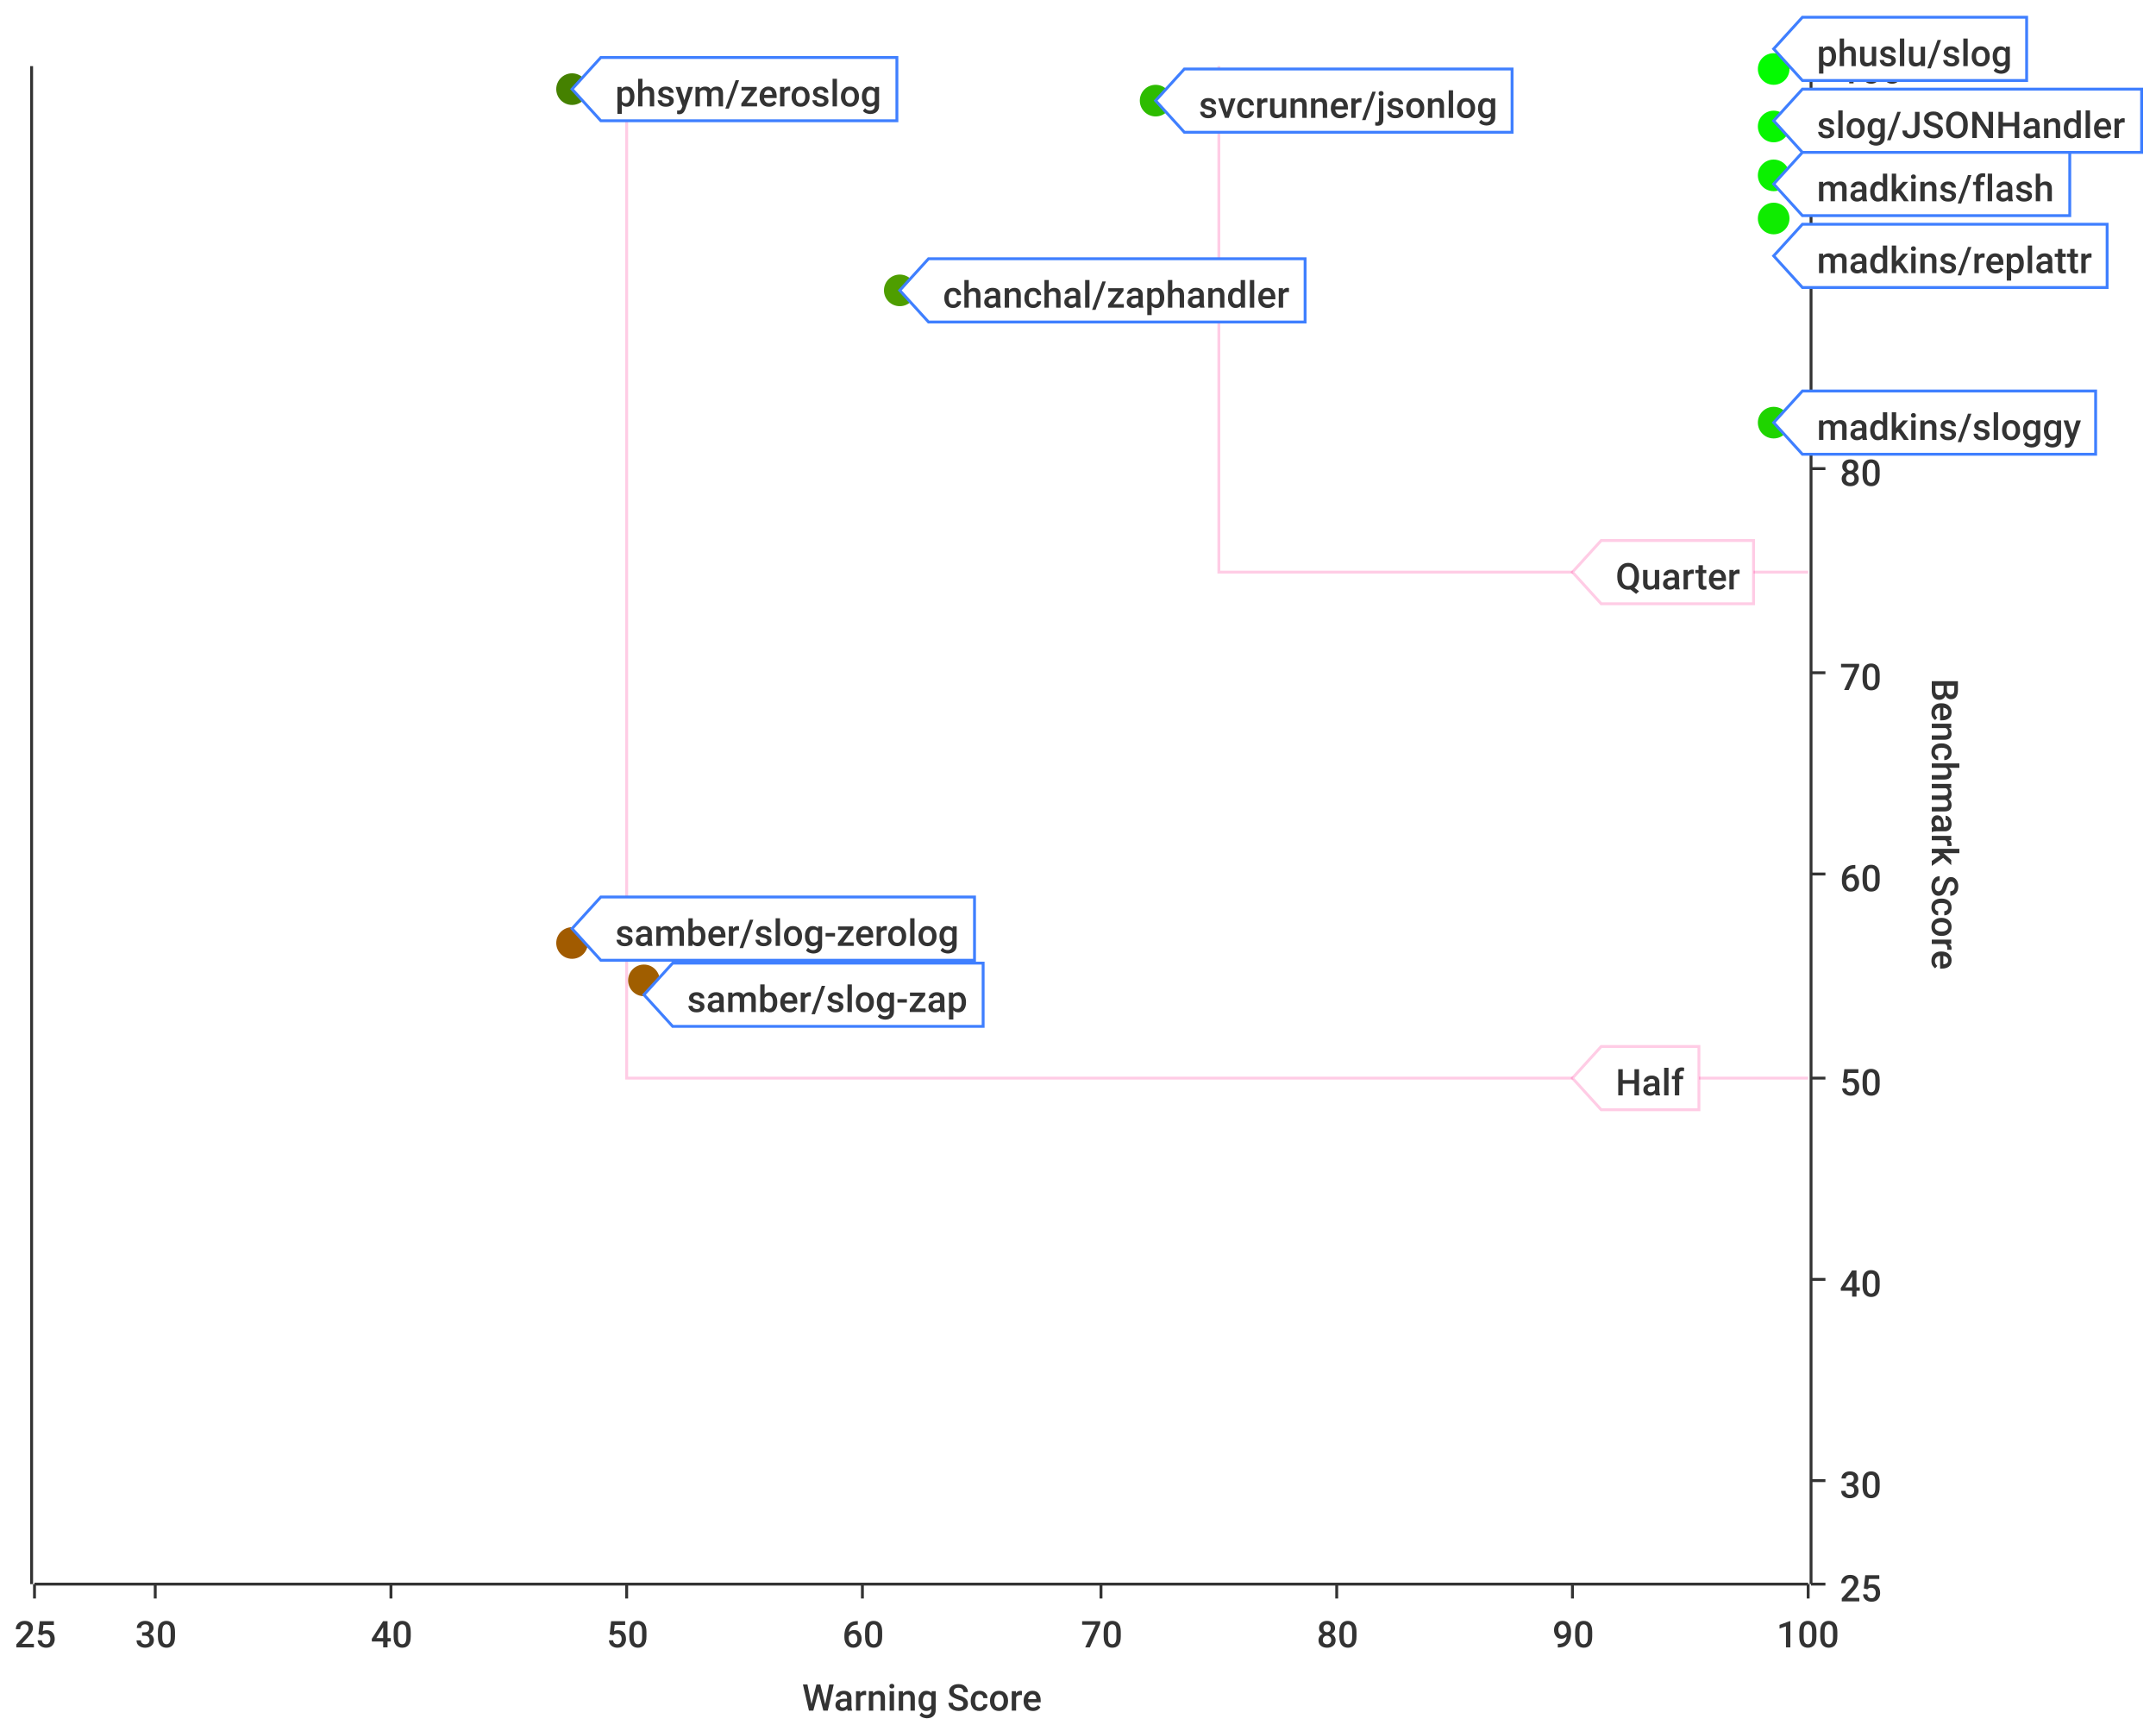
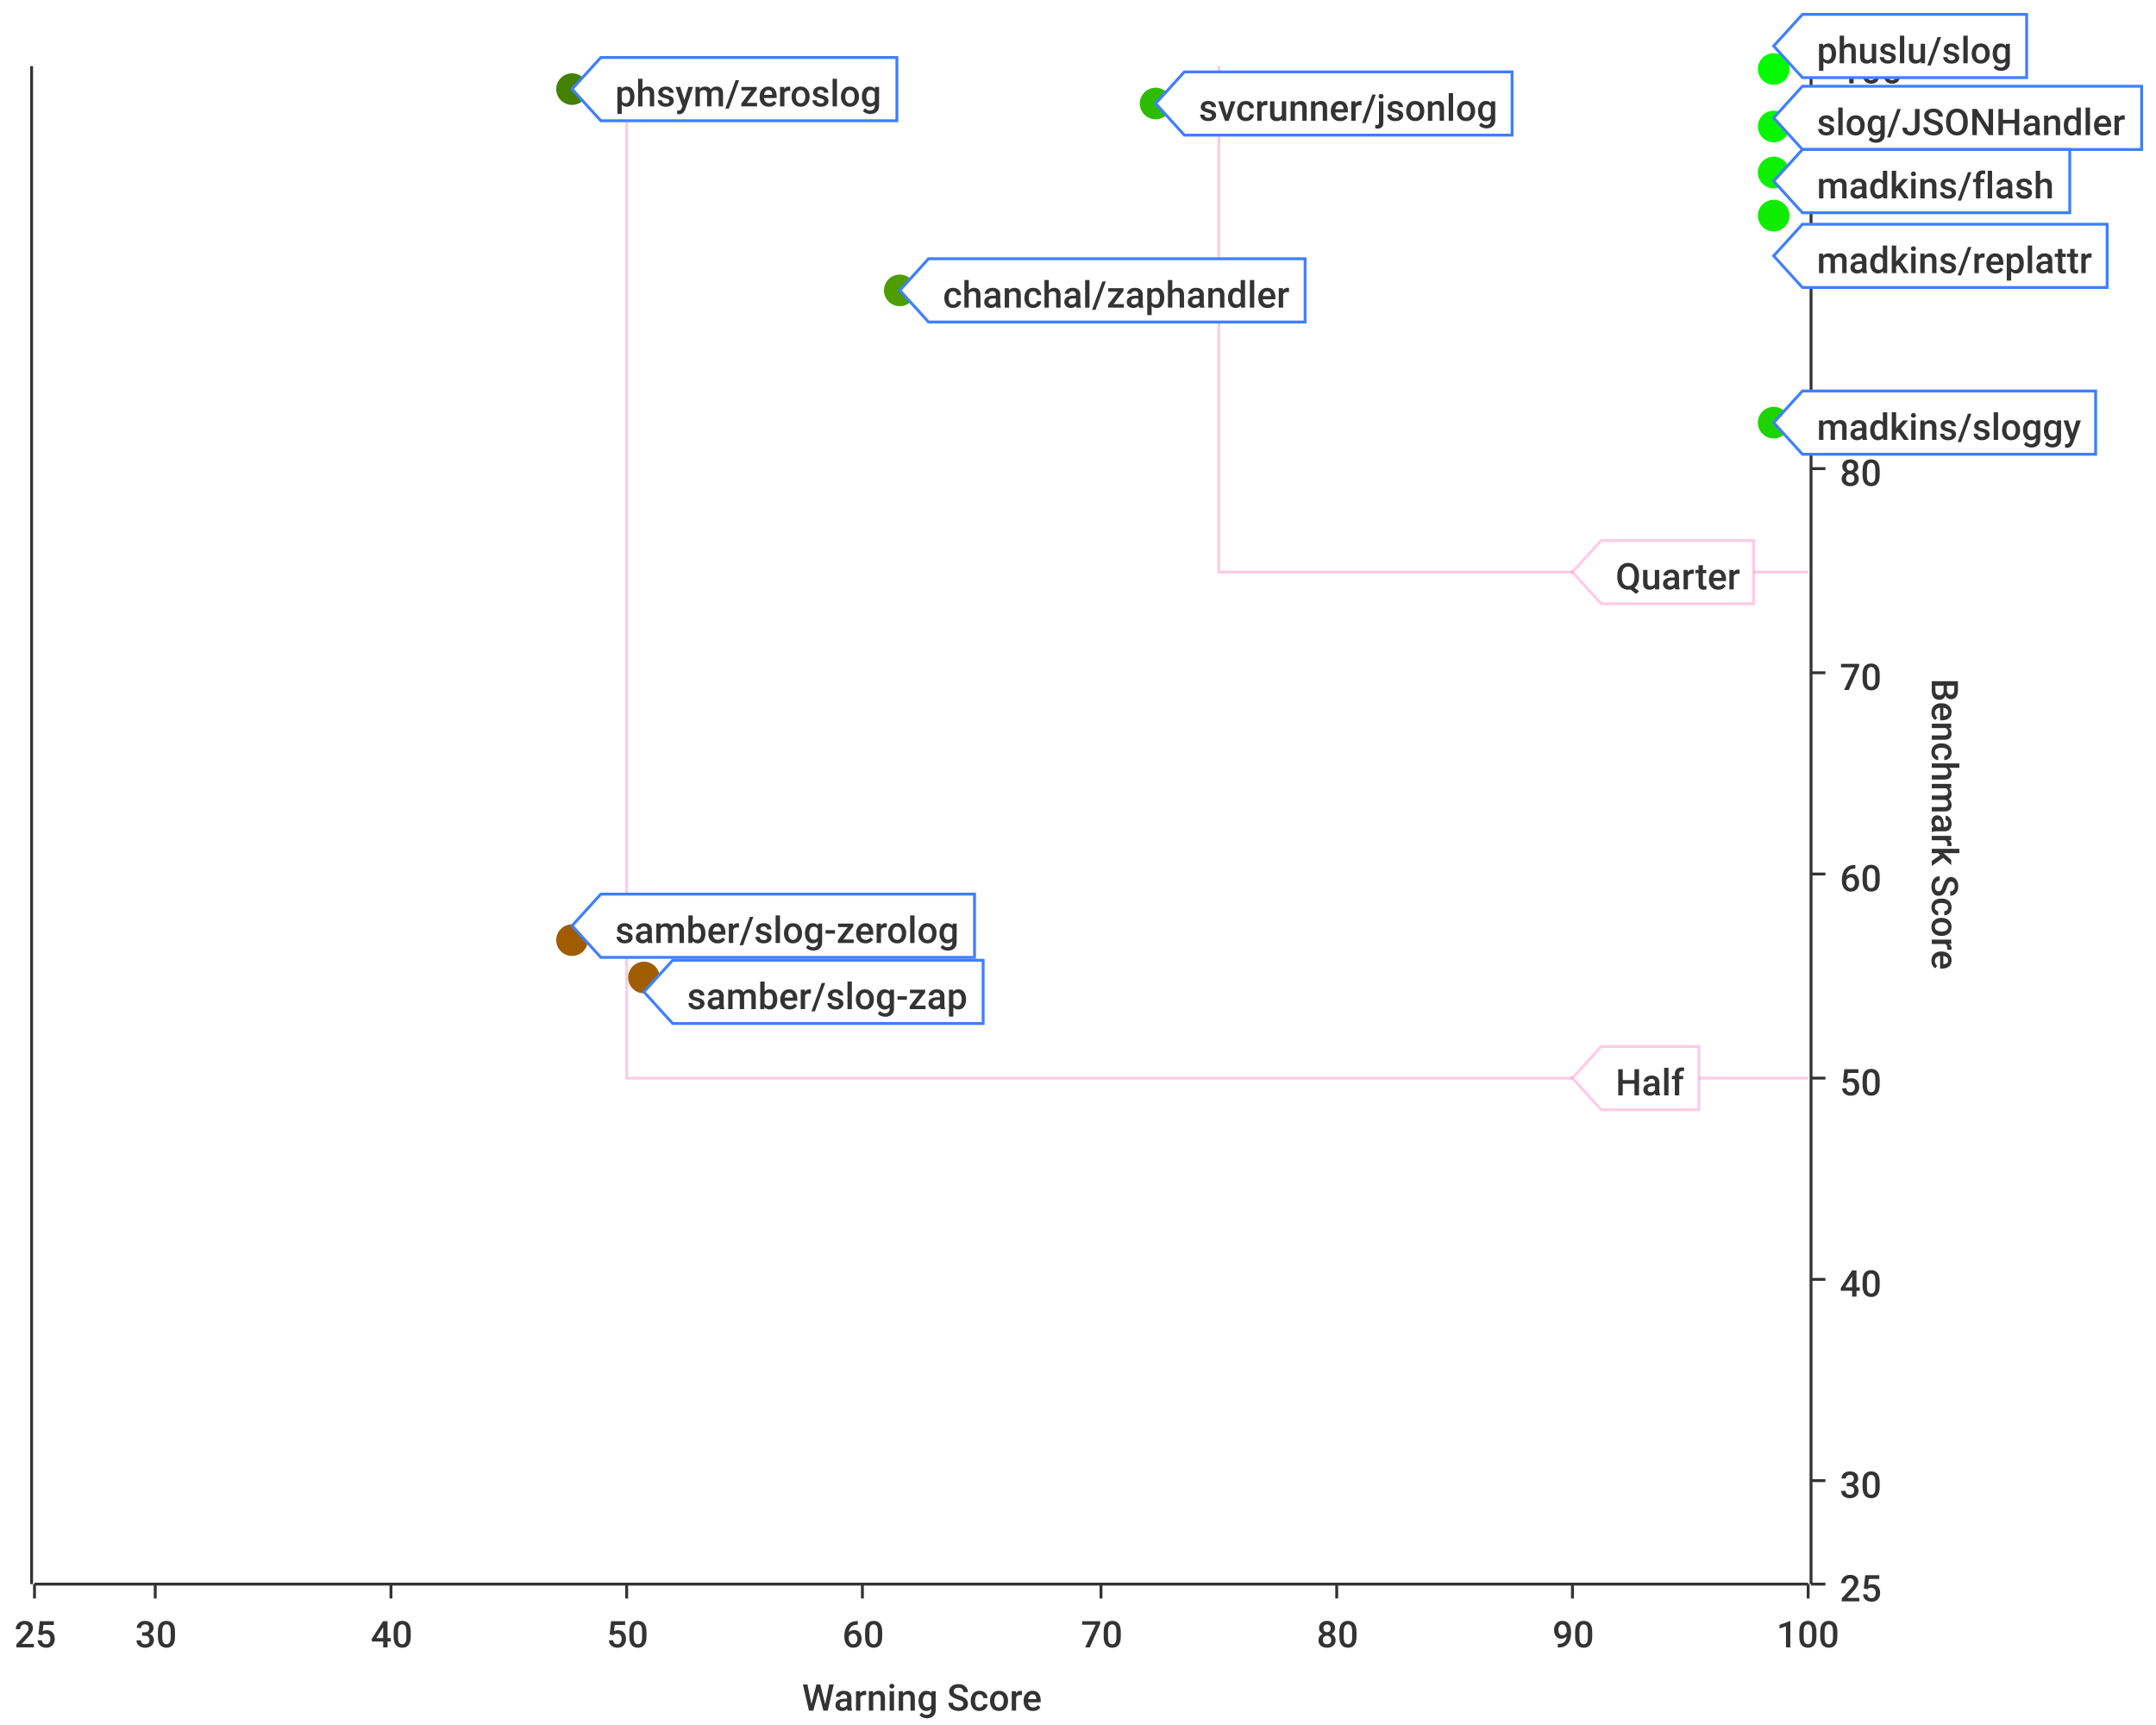
<svg xmlns="http://www.w3.org/2000/svg" width="750" height="600">\n<path d="M 0 0 L 750 0 L 750 600 L 0 600 L 0 0" style="stroke-width:0;stroke:rgba(255,255,255,1.0);fill:rgba(255,255,255,1.0)" />
  <path d="M 12 23 L 629 23 L 629 551 L 12 551 L 12 23" style="stroke-width:0;stroke:rgba(255,255,255,1.0);fill:rgba(255,255,255,1.0)" />
  <path d="M 12 551 L 629 551" style="stroke-width:1;stroke:rgba(51,51,51,1.0);fill:none" />
  <path d="M 12 551 L 12 556" style="stroke-width:1;stroke:rgba(51,51,51,1.0);fill:none" />
  <text x="5" y="573" style="stroke-width:0;stroke:none;fill:rgba(51,51,51,1.0);font-size:12.8px;font-family:'Roboto Medium',sans-serif">25</text>
  <path d="M 54 551 L 54 556" style="stroke-width:1;stroke:rgba(51,51,51,1.0);fill:none" />
  <text x="47" y="573" style="stroke-width:0;stroke:none;fill:rgba(51,51,51,1.0);font-size:12.8px;font-family:'Roboto Medium',sans-serif">30</text>
  <path d="M 136 551 L 136 556" style="stroke-width:1;stroke:rgba(51,51,51,1.0);fill:none" />
  <text x="129" y="573" style="stroke-width:0;stroke:none;fill:rgba(51,51,51,1.0);font-size:12.8px;font-family:'Roboto Medium',sans-serif">40</text>
  <path d="M 218 551 L 218 556" style="stroke-width:1;stroke:rgba(51,51,51,1.0);fill:none" />
  <text x="211" y="573" style="stroke-width:0;stroke:none;fill:rgba(51,51,51,1.0);font-size:12.8px;font-family:'Roboto Medium',sans-serif">50</text>
  <path d="M 300 551 L 300 556" style="stroke-width:1;stroke:rgba(51,51,51,1.0);fill:none" />
  <text x="293" y="573" style="stroke-width:0;stroke:none;fill:rgba(51,51,51,1.0);font-size:12.8px;font-family:'Roboto Medium',sans-serif">60</text>
  <path d="M 383 551 L 383 556" style="stroke-width:1;stroke:rgba(51,51,51,1.0);fill:none" />
  <text x="376" y="573" style="stroke-width:0;stroke:none;fill:rgba(51,51,51,1.0);font-size:12.8px;font-family:'Roboto Medium',sans-serif">70</text>
  <path d="M 465 551 L 465 556" style="stroke-width:1;stroke:rgba(51,51,51,1.0);fill:none" />
  <text x="458" y="573" style="stroke-width:0;stroke:none;fill:rgba(51,51,51,1.0);font-size:12.8px;font-family:'Roboto Medium',sans-serif">80</text>
  <path d="M 547 551 L 547 556" style="stroke-width:1;stroke:rgba(51,51,51,1.0);fill:none" />
  <text x="540" y="573" style="stroke-width:0;stroke:none;fill:rgba(51,51,51,1.0);font-size:12.8px;font-family:'Roboto Medium',sans-serif">90</text>
  <path d="M 629 551 L 629 556" style="stroke-width:1;stroke:rgba(51,51,51,1.0);fill:none" />
  <text x="618" y="573" style="stroke-width:0;stroke:none;fill:rgba(51,51,51,1.0);font-size:12.8px;font-family:'Roboto Medium',sans-serif">100</text>
  <text x="279" y="595" style="stroke-width:0;stroke:none;fill:rgba(51,51,51,1.0);font-size:12.8px;font-family:'Roboto Medium',sans-serif">Warning Score</text>
  <path d="M 54 551 L 54 23" style="stroke-width:0;stroke:none;fill:none" />
  <path d="M 136 551 L 136 23" style="stroke-width:0;stroke:none;fill:none" />
  <path d="M 218 551 L 218 23" style="stroke-width:0;stroke:none;fill:none" />
  <path d="M 300 551 L 300 23" style="stroke-width:0;stroke:none;fill:none" />
  <path d="M 383 551 L 383 23" style="stroke-width:0;stroke:none;fill:none" />
  <path d="M 465 551 L 465 23" style="stroke-width:0;stroke:none;fill:none" />
  <path d="M 547 551 L 547 23" style="stroke-width:0;stroke:none;fill:none" />
  <path d="M 630 551 L 630 23" style="stroke-width:1;stroke:rgba(51,51,51,1.0);fill:none" />
  <path d="M 630 551 L 635 551" style="stroke-width:1;stroke:rgba(51,51,51,1.0);fill:none" />
  <text x="640" y="557" style="stroke-width:0;stroke:none;fill:rgba(51,51,51,1.0);font-size:12.8px;font-family:'Roboto Medium',sans-serif">25</text>
  <path d="M 630 515 L 635 515" style="stroke-width:1;stroke:rgba(51,51,51,1.0);fill:none" />
  <text x="640" y="521" style="stroke-width:0;stroke:none;fill:rgba(51,51,51,1.0);font-size:12.8px;font-family:'Roboto Medium',sans-serif">30</text>
  <path d="M 630 445 L 635 445" style="stroke-width:1;stroke:rgba(51,51,51,1.0);fill:none" />
  <text x="640" y="451" style="stroke-width:0;stroke:none;fill:rgba(51,51,51,1.0);font-size:12.8px;font-family:'Roboto Medium',sans-serif">40</text>
  <path d="M 630 375 L 635 375" style="stroke-width:1;stroke:rgba(51,51,51,1.0);fill:none" />
  <text x="640" y="381" style="stroke-width:0;stroke:none;fill:rgba(51,51,51,1.0);font-size:12.8px;font-family:'Roboto Medium',sans-serif">50</text>
  <path d="M 630 304 L 635 304" style="stroke-width:1;stroke:rgba(51,51,51,1.0);fill:none" />
  <text x="640" y="310" style="stroke-width:0;stroke:none;fill:rgba(51,51,51,1.0);font-size:12.8px;font-family:'Roboto Medium',sans-serif">60</text>
  <path d="M 630 234 L 635 234" style="stroke-width:1;stroke:rgba(51,51,51,1.0);fill:none" />
  <text x="640" y="240" style="stroke-width:0;stroke:none;fill:rgba(51,51,51,1.0);font-size:12.8px;font-family:'Roboto Medium',sans-serif">70</text>
  <path d="M 630 163 L 635 163" style="stroke-width:1;stroke:rgba(51,51,51,1.0);fill:none" />
  <text x="640" y="169" style="stroke-width:0;stroke:none;fill:rgba(51,51,51,1.0);font-size:12.8px;font-family:'Roboto Medium',sans-serif">80</text>
  <path d="M 630 93 L 635 93" style="stroke-width:1;stroke:rgba(51,51,51,1.0);fill:none" />
  <text x="640" y="99" style="stroke-width:0;stroke:none;fill:rgba(51,51,51,1.0);font-size:12.8px;font-family:'Roboto Medium',sans-serif">90</text>
  <path d="M 630 23 L 635 23" style="stroke-width:1;stroke:rgba(51,51,51,1.0);fill:none" />
  <text x="640" y="29" style="stroke-width:0;stroke:none;fill:rgba(51,51,51,1.0);font-size:12.8px;font-family:'Roboto Medium',sans-serif">100</text>
  <text x="672" y="236" style="stroke-width:0;stroke:none;fill:rgba(51,51,51,1.0);font-size:12.8px;font-family:'Roboto Medium',sans-serif" transform="rotate(90.00,672,236)">Benchmark Score</text>
  <path d="M 12 727 L 629 727" style="stroke-width:0;stroke:none;fill:none" />
  <path d="M 12 515 L 629 515" style="stroke-width:0;stroke:none;fill:none" />
  <path d="M 12 445 L 629 445" style="stroke-width:0;stroke:none;fill:none" />
  <path d="M 12 375 L 629 375" style="stroke-width:0;stroke:none;fill:none" />
  <path d="M 12 304 L 629 304" style="stroke-width:0;stroke:none;fill:none" />
  <path d="M 12 234 L 629 234" style="stroke-width:0;stroke:none;fill:none" />
  <path d="M 12 163 L 629 163" style="stroke-width:0;stroke:none;fill:none" />
  <path d="M 12 93 L 629 93" style="stroke-width:0;stroke:none;fill:none" />
  <path d="M 11 551 L 11 23" style="stroke-width:1;stroke:rgba(51,51,51,1.0);fill:none" />
  <path d="M 11 -9223372036854775257 L 6 -9223372036854775257" style="stroke-width:1;stroke:rgba(51,51,51,1.0);fill:none" />
  <text x="-25" y="-9223372036854775251" style="stroke-width:0;stroke:none;fill:rgba(51,51,51,1.0);font-size:12.8px;font-family:'Roboto Medium',sans-serif">0.00</text>
  <path d="M 11 -9223372036854775257 L 6 -9223372036854775257" style="stroke-width:1;stroke:rgba(51,51,51,1.0);fill:none" />
  <text x="-25" y="-9223372036854775251" style="stroke-width:0;stroke:none;fill:rgba(51,51,51,1.0);font-size:12.8px;font-family:'Roboto Medium',sans-serif">0.00</text>
  <path d="M 11 -9223372036854775257 L 6 -9223372036854775257" style="stroke-width:1;stroke:rgba(51,51,51,1.0);fill:none" />
  <text x="-25" y="-9223372036854775251" style="stroke-width:0;stroke:none;fill:rgba(51,51,51,1.0);font-size:12.8px;font-family:'Roboto Medium',sans-serif">0.00</text>
  <path d="M 11 -9223372036854775257 L 6 -9223372036854775257" style="stroke-width:1;stroke:rgba(51,51,51,1.0);fill:none" />
  <text x="-25" y="-9223372036854775251" style="stroke-width:0;stroke:none;fill:rgba(51,51,51,1.0);font-size:12.8px;font-family:'Roboto Medium',sans-serif">0.00</text>
  <path d="M 11 -9223372036854775257 L 6 -9223372036854775257" style="stroke-width:1;stroke:rgba(51,51,51,1.0);fill:none" />
  <text x="-25" y="-9223372036854775251" style="stroke-width:0;stroke:none;fill:rgba(51,51,51,1.0);font-size:12.8px;font-family:'Roboto Medium',sans-serif">0.00</text>
  <path d="M 11 -9223372036854775257 L 6 -9223372036854775257" style="stroke-width:1;stroke:rgba(51,51,51,1.0);fill:none" />
  <text x="-25" y="-9223372036854775251" style="stroke-width:0;stroke:none;fill:rgba(51,51,51,1.0);font-size:12.8px;font-family:'Roboto Medium',sans-serif">0.00</text>
  <path d="M 11 -9223372036854775257 L 6 -9223372036854775257" style="stroke-width:1;stroke:rgba(51,51,51,1.0);fill:none" />
  <text x="-25" y="-9223372036854775251" style="stroke-width:0;stroke:none;fill:rgba(51,51,51,1.0);font-size:12.8px;font-family:'Roboto Medium',sans-serif">0.00</text>
  <path d="M 11 -9223372036854775257 L 6 -9223372036854775257" style="stroke-width:1;stroke:rgba(51,51,51,1.0);fill:none" />
  <text x="-25" y="-9223372036854775251" style="stroke-width:0;stroke:none;fill:rgba(51,51,51,1.0);font-size:12.8px;font-family:'Roboto Medium',sans-serif">0.00</text>
  <path d="M 11 -9223372036854775257 L 6 -9223372036854775257" style="stroke-width:1;stroke:rgba(51,51,51,1.0);fill:none" />
  <text x="-25" y="-9223372036854775251" style="stroke-width:0;stroke:none;fill:rgba(51,51,51,1.0);font-size:12.8px;font-family:'Roboto Medium',sans-serif">0.00</text>
  <path d="M 11 -9223372036854775257 L 6 -9223372036854775257" style="stroke-width:1;stroke:rgba(51,51,51,1.0);fill:none" />
  <text x="-25" y="-9223372036854775251" style="stroke-width:0;stroke:none;fill:rgba(51,51,51,1.0);font-size:12.8px;font-family:'Roboto Medium',sans-serif">0.00</text>
  <path d="M 11 -9223372036854775257 L 6 -9223372036854775257" style="stroke-width:1;stroke:rgba(51,51,51,1.0);fill:none" />
  <text x="-25" y="-9223372036854775251" style="stroke-width:0;stroke:none;fill:rgba(51,51,51,1.0);font-size:12.8px;font-family:'Roboto Medium',sans-serif">0.00</text>
  <path d="M 11 -9223372036854775257 L 6 -9223372036854775257" style="stroke-width:1;stroke:rgba(51,51,51,1.0);fill:none" />
  <text x="-25" y="-9223372036854775251" style="stroke-width:0;stroke:none;fill:rgba(51,51,51,1.0);font-size:12.8px;font-family:'Roboto Medium',sans-serif">0.00</text>
  <path d="M 11 -9223372036854775257 L 6 -9223372036854775257" style="stroke-width:1;stroke:rgba(51,51,51,1.0);fill:none" />
  <text x="-25" y="-9223372036854775251" style="stroke-width:0;stroke:none;fill:rgba(51,51,51,1.0);font-size:12.8px;font-family:'Roboto Medium',sans-serif">0.00</text>
  <path d="M 11 -9223372036854775257 L 6 -9223372036854775257" style="stroke-width:1;stroke:rgba(51,51,51,1.0);fill:none" />
  <text x="-25" y="-9223372036854775251" style="stroke-width:0;stroke:none;fill:rgba(51,51,51,1.0);font-size:12.8px;font-family:'Roboto Medium',sans-serif">0.00</text>
  <path d="M 11 -9223372036854775257 L 6 -9223372036854775257" style="stroke-width:1;stroke:rgba(51,51,51,1.0);fill:none" />
  <text x="-25" y="-9223372036854775251" style="stroke-width:0;stroke:none;fill:rgba(51,51,51,1.0);font-size:12.8px;font-family:'Roboto Medium',sans-serif">0.00</text>
  <path d="M 12 -9223372036854775257 L 629 -9223372036854775257" style="stroke-width:0;stroke:none;fill:none" />
  <path d="M 12 -9223372036854775257 L 629 -9223372036854775257" style="stroke-width:0;stroke:none;fill:none" />
  <path d="M 12 -9223372036854775257 L 629 -9223372036854775257" style="stroke-width:0;stroke:none;fill:none" />
  <path d="M 12 -9223372036854775257 L 629 -9223372036854775257" style="stroke-width:0;stroke:none;fill:none" />
  <path d="M 12 -9223372036854775257 L 629 -9223372036854775257" style="stroke-width:0;stroke:none;fill:none" />
  <path d="M 12 -9223372036854775257 L 629 -9223372036854775257" style="stroke-width:0;stroke:none;fill:none" />
  <path d="M 12 -9223372036854775257 L 629 -9223372036854775257" style="stroke-width:0;stroke:none;fill:none" />
  <path d="M 12 -9223372036854775257 L 629 -9223372036854775257" style="stroke-width:0;stroke:none;fill:none" />
  <path d="M 12 -9223372036854775257 L 629 -9223372036854775257" style="stroke-width:0;stroke:none;fill:none" />
  <path d="M 12 -9223372036854775257 L 629 -9223372036854775257" style="stroke-width:0;stroke:none;fill:none" />
  <path d="M 12 -9223372036854775257 L 629 -9223372036854775257" style="stroke-width:0;stroke:none;fill:none" />
  <path d="M 12 -9223372036854775257 L 629 -9223372036854775257" style="stroke-width:0;stroke:none;fill:none" />
  <path d="M 12 -9223372036854775257 L 629 -9223372036854775257" style="stroke-width:0;stroke:none;fill:none" />
  <path d="M 12 -9223372036854775257 L 629 -9223372036854775257" style="stroke-width:0;stroke:none;fill:none" />
  <path d="M 218 23 L 218 375 L 629 375" style="stroke-width:1;stroke:rgba(255,0,127,0.2);fill:none" />
  <path d="M 424 23 L 424 199 L 629 199" style="stroke-width:1;stroke:rgba(255,0,127,0.2);fill:none" />
  <path d="M 547 375 L 557 364 L 591 364 L 591 386 L 557 386 L 547 375 Z" style="stroke-width:1;stroke:rgba(255,0,127,0.2);fill:rgba(255,255,255,1.0)" />
  <text x="562" y="381" style="stroke-width:0;stroke:none;fill:rgba(51,51,51,1.0);font-size:12.8px;font-family:'Roboto Medium',sans-serif">Half</text>
  <path d="M 547 199 L 557 188 L 610 188 L 610 210 L 557 210 L 547 199 Z" style="stroke-width:1;stroke:rgba(255,0,127,0.2);fill:rgba(255,255,255,1.0)" />
  <text x="562" y="205" style="stroke-width:0;stroke:none;fill:rgba(51,51,51,1.0);font-size:12.8px;font-family:'Roboto Medium',sans-serif">Quarter</text>
-   <circle cx="617" cy="24" r="5" style="stroke-width:1;stroke:rgba(3,251,0,1.0);fill:rgba(3,251,0,1.0)" />
-   <path d="" style="stroke-width:1;stroke:rgba(3,251,0,1.0);fill:rgba(3,251,0,1.0)" />
-   <circle cx="224" cy="341" r="5" style="stroke-width:1;stroke:rgba(160,94,0,1.0);fill:rgba(160,94,0,1.0)" />
-   <path d="" style="stroke-width:1;stroke:rgba(160,94,0,1.0);fill:rgba(160,94,0,1.0)" />
-   <circle cx="199" cy="328" r="5" style="stroke-width:1;stroke:rgba(161,91,0,1.0);fill:rgba(161,91,0,1.0)" />
+   <circle cx="199" cy="327" r="5" style="stroke-width:1;stroke:rgba(161,91,0,1.0);fill:rgba(161,91,0,1.0)" />
  <path d="" style="stroke-width:1;stroke:rgba(161,91,0,1.0);fill:rgba(161,91,0,1.0)" />
  <circle cx="617" cy="44" r="5" style="stroke-width:1;stroke:rgba(7,246,0,1.0);fill:rgba(7,246,0,1.0)" />
  <path d="" style="stroke-width:1;stroke:rgba(7,246,0,1.0);fill:rgba(7,246,0,1.0)" />
+   <circle cx="617" cy="147" r="5" style="stroke-width:1;stroke:rgba(30,212,0,1.0);fill:rgba(30,212,0,1.0)" />
+   <path d="" style="stroke-width:1;stroke:rgba(30,212,0,1.0);fill:rgba(30,212,0,1.0)" />
+   <circle cx="199" cy="31" r="5" style="stroke-width:1;stroke:rgba(69,129,0,1.0);fill:rgba(69,129,0,1.0)" />
+   <path d="" style="stroke-width:1;stroke:rgba(69,129,0,1.0);fill:rgba(69,129,0,1.0)" />
+   <circle cx="617" cy="24" r="5" style="stroke-width:1;stroke:rgba(3,251,0,1.0);fill:rgba(3,251,0,1.0)" />
+   <path d="" style="stroke-width:1;stroke:rgba(3,251,0,1.0);fill:rgba(3,251,0,1.0)" />
+   <circle cx="224" cy="340" r="5" style="stroke-width:1;stroke:rgba(160,94,0,1.0);fill:rgba(160,94,0,1.0)" />
+   <path d="" style="stroke-width:1;stroke:rgba(160,94,0,1.0);fill:rgba(160,94,0,1.0)" />
+   <circle cx="402" cy="36" r="5" style="stroke-width:1;stroke:rgba(45,188,0,1.0);fill:rgba(45,188,0,1.0)" />
+   <path d="" style="stroke-width:1;stroke:rgba(45,188,0,1.0);fill:rgba(45,188,0,1.0)" />
  <circle cx="313" cy="101" r="5" style="stroke-width:1;stroke:rgba(78,158,0,1.0);fill:rgba(78,158,0,1.0)" />
  <path d="" style="stroke-width:1;stroke:rgba(78,158,0,1.0);fill:rgba(78,158,0,1.0)" />
-   <circle cx="617" cy="61" r="5" style="stroke-width:1;stroke:rgba(11,241,0,1.0);fill:rgba(11,241,0,1.0)" />
+   <circle cx="617" cy="60" r="5" style="stroke-width:1;stroke:rgba(11,241,0,1.0);fill:rgba(11,241,0,1.0)" />
  <path d="" style="stroke-width:1;stroke:rgba(11,241,0,1.0);fill:rgba(11,241,0,1.0)" />
-   <circle cx="617" cy="147" r="5" style="stroke-width:1;stroke:rgba(31,212,0,1.0);fill:rgba(31,212,0,1.0)" />
-   <path d="" style="stroke-width:1;stroke:rgba(31,212,0,1.0);fill:rgba(31,212,0,1.0)" />
-   <circle cx="199" cy="31" r="5" style="stroke-width:1;stroke:rgba(69,129,0,1.0);fill:rgba(69,129,0,1.0)" />
-   <path d="" style="stroke-width:1;stroke:rgba(69,129,0,1.0);fill:rgba(69,129,0,1.0)" />
-   <circle cx="402" cy="35" r="5" style="stroke-width:1;stroke:rgba(45,188,0,1.0);fill:rgba(45,188,0,1.0)" />
-   <path d="" style="stroke-width:1;stroke:rgba(45,188,0,1.0);fill:rgba(45,188,0,1.0)" />
-   <circle cx="617" cy="76" r="5" style="stroke-width:1;stroke:rgba(15,236,0,1.0);fill:rgba(15,236,0,1.0)" />
+   <circle cx="617" cy="75" r="5" style="stroke-width:1;stroke:rgba(15,236,0,1.0);fill:rgba(15,236,0,1.0)" />
  <path d="" style="stroke-width:1;stroke:rgba(15,236,0,1.0);fill:rgba(15,236,0,1.0)" />
-   <path d="M 617 17 L 627 6 L 705 6 L 705 28 L 627 28 L 617 17 Z" style="stroke-width:1;stroke:rgba(63,127,255,1.0);fill:rgba(255,255,255,1.0)" />
-   <text x="632" y="23" style="stroke-width:0;stroke:none;fill:rgba(51,51,51,1.0);font-size:12.8px;font-family:'Roboto Medium',sans-serif">phuslu/slog</text>
-   <path d="M 224 346 L 234 335 L 342 335 L 342 357 L 234 357 L 224 346 Z" style="stroke-width:1;stroke:rgba(63,127,255,1.0);fill:rgba(255,255,255,1.0)" />
-   <text x="239" y="352" style="stroke-width:0;stroke:none;fill:rgba(51,51,51,1.0);font-size:12.8px;font-family:'Roboto Medium',sans-serif">samber/slog-zap</text>
-   <path d="M 199 323 L 209 312 L 339 312 L 339 334 L 209 334 L 199 323 Z" style="stroke-width:1;stroke:rgba(63,127,255,1.0);fill:rgba(255,255,255,1.0)" />
-   <text x="214" y="329" style="stroke-width:0;stroke:none;fill:rgba(51,51,51,1.0);font-size:12.8px;font-family:'Roboto Medium',sans-serif">samber/slog-zerolog</text>
-   <path d="M 617 42 L 627 31 L 745 31 L 745 53 L 627 53 L 617 42 Z" style="stroke-width:1;stroke:rgba(63,127,255,1.0);fill:rgba(255,255,255,1.0)" />
-   <text x="632" y="48" style="stroke-width:0;stroke:none;fill:rgba(51,51,51,1.0);font-size:12.8px;font-family:'Roboto Medium',sans-serif">slog/JSONHandler</text>
-   <path d="M 313 101 L 323 90 L 454 90 L 454 112 L 323 112 L 313 101 Z" style="stroke-width:1;stroke:rgba(63,127,255,1.0);fill:rgba(255,255,255,1.0)" />
-   <text x="328" y="107" style="stroke-width:0;stroke:none;fill:rgba(51,51,51,1.0);font-size:12.8px;font-family:'Roboto Medium',sans-serif">chanchal/zaphandler</text>
-   <path d="M 617 64 L 627 53 L 720 53 L 720 75 L 627 75 L 617 64 Z" style="stroke-width:1;stroke:rgba(63,127,255,1.0);fill:rgba(255,255,255,1.0)" />
-   <text x="632" y="70" style="stroke-width:0;stroke:none;fill:rgba(51,51,51,1.0);font-size:12.8px;font-family:'Roboto Medium',sans-serif">madkins/flash</text>
+   <path d="M 199 322 L 209 311 L 339 311 L 339 333 L 209 333 L 199 322 Z" style="stroke-width:1;stroke:rgba(63,127,255,1.0);fill:rgba(255,255,255,1.0)" />
+   <text x="214" y="328" style="stroke-width:0;stroke:none;fill:rgba(51,51,51,1.0);font-size:12.8px;font-family:'Roboto Medium',sans-serif">samber/slog-zerolog</text>
+   <path d="M 617 41 L 627 30 L 745 30 L 745 52 L 627 52 L 617 41 Z" style="stroke-width:1;stroke:rgba(63,127,255,1.0);fill:rgba(255,255,255,1.0)" />
+   <text x="632" y="47" style="stroke-width:0;stroke:none;fill:rgba(51,51,51,1.0);font-size:12.8px;font-family:'Roboto Medium',sans-serif">slog/JSONHandler</text>
  <path d="M 617 147 L 627 136 L 729 136 L 729 158 L 627 158 L 617 147 Z" style="stroke-width:1;stroke:rgba(63,127,255,1.0);fill:rgba(255,255,255,1.0)" />
  <text x="632" y="153" style="stroke-width:0;stroke:none;fill:rgba(51,51,51,1.0);font-size:12.8px;font-family:'Roboto Medium',sans-serif">madkins/sloggy</text>
  <path d="M 199 31 L 209 20 L 312 20 L 312 42 L 209 42 L 199 31 Z" style="stroke-width:1;stroke:rgba(63,127,255,1.0);fill:rgba(255,255,255,1.0)" />
  <text x="214" y="37" style="stroke-width:0;stroke:none;fill:rgba(51,51,51,1.0);font-size:12.8px;font-family:'Roboto Medium',sans-serif">phsym/zeroslog</text>
-   <path d="M 402 35 L 412 24 L 526 24 L 526 46 L 412 46 L 402 35 Z" style="stroke-width:1;stroke:rgba(63,127,255,1.0);fill:rgba(255,255,255,1.0)" />
-   <text x="417" y="41" style="stroke-width:0;stroke:none;fill:rgba(51,51,51,1.0);font-size:12.8px;font-family:'Roboto Medium',sans-serif">svcrunner/jsonlog</text>
+   <path d="M 617 16 L 627 5 L 705 5 L 705 27 L 627 27 L 617 16 Z" style="stroke-width:1;stroke:rgba(63,127,255,1.0);fill:rgba(255,255,255,1.0)" />
+   <text x="632" y="22" style="stroke-width:0;stroke:none;fill:rgba(51,51,51,1.0);font-size:12.8px;font-family:'Roboto Medium',sans-serif">phuslu/slog</text>
+   <path d="M 224 345 L 234 334 L 342 334 L 342 356 L 234 356 L 224 345 Z" style="stroke-width:1;stroke:rgba(63,127,255,1.0);fill:rgba(255,255,255,1.0)" />
+   <text x="239" y="351" style="stroke-width:0;stroke:none;fill:rgba(51,51,51,1.0);font-size:12.8px;font-family:'Roboto Medium',sans-serif">samber/slog-zap</text>
+   <path d="M 402 36 L 412 25 L 526 25 L 526 47 L 412 47 L 402 36 Z" style="stroke-width:1;stroke:rgba(63,127,255,1.0);fill:rgba(255,255,255,1.0)" />
+   <text x="417" y="42" style="stroke-width:0;stroke:none;fill:rgba(51,51,51,1.0);font-size:12.8px;font-family:'Roboto Medium',sans-serif">svcrunner/jsonlog</text>
+   <path d="M 313 101 L 323 90 L 454 90 L 454 112 L 323 112 L 313 101 Z" style="stroke-width:1;stroke:rgba(63,127,255,1.0);fill:rgba(255,255,255,1.0)" />
+   <text x="328" y="107" style="stroke-width:0;stroke:none;fill:rgba(51,51,51,1.0);font-size:12.8px;font-family:'Roboto Medium',sans-serif">chanchal/zaphandler</text>
+   <path d="M 617 63 L 627 52 L 720 52 L 720 74 L 627 74 L 617 63 Z" style="stroke-width:1;stroke:rgba(63,127,255,1.0);fill:rgba(255,255,255,1.0)" />
+   <text x="632" y="69" style="stroke-width:0;stroke:none;fill:rgba(51,51,51,1.0);font-size:12.8px;font-family:'Roboto Medium',sans-serif">madkins/flash</text>
  <path d="M 617 89 L 627 78 L 733 78 L 733 100 L 627 100 L 617 89 Z" style="stroke-width:1;stroke:rgba(63,127,255,1.0);fill:rgba(255,255,255,1.0)" />
  <text x="632" y="95" style="stroke-width:0;stroke:none;fill:rgba(51,51,51,1.0);font-size:12.8px;font-family:'Roboto Medium',sans-serif">madkins/replattr</text>
</svg>
